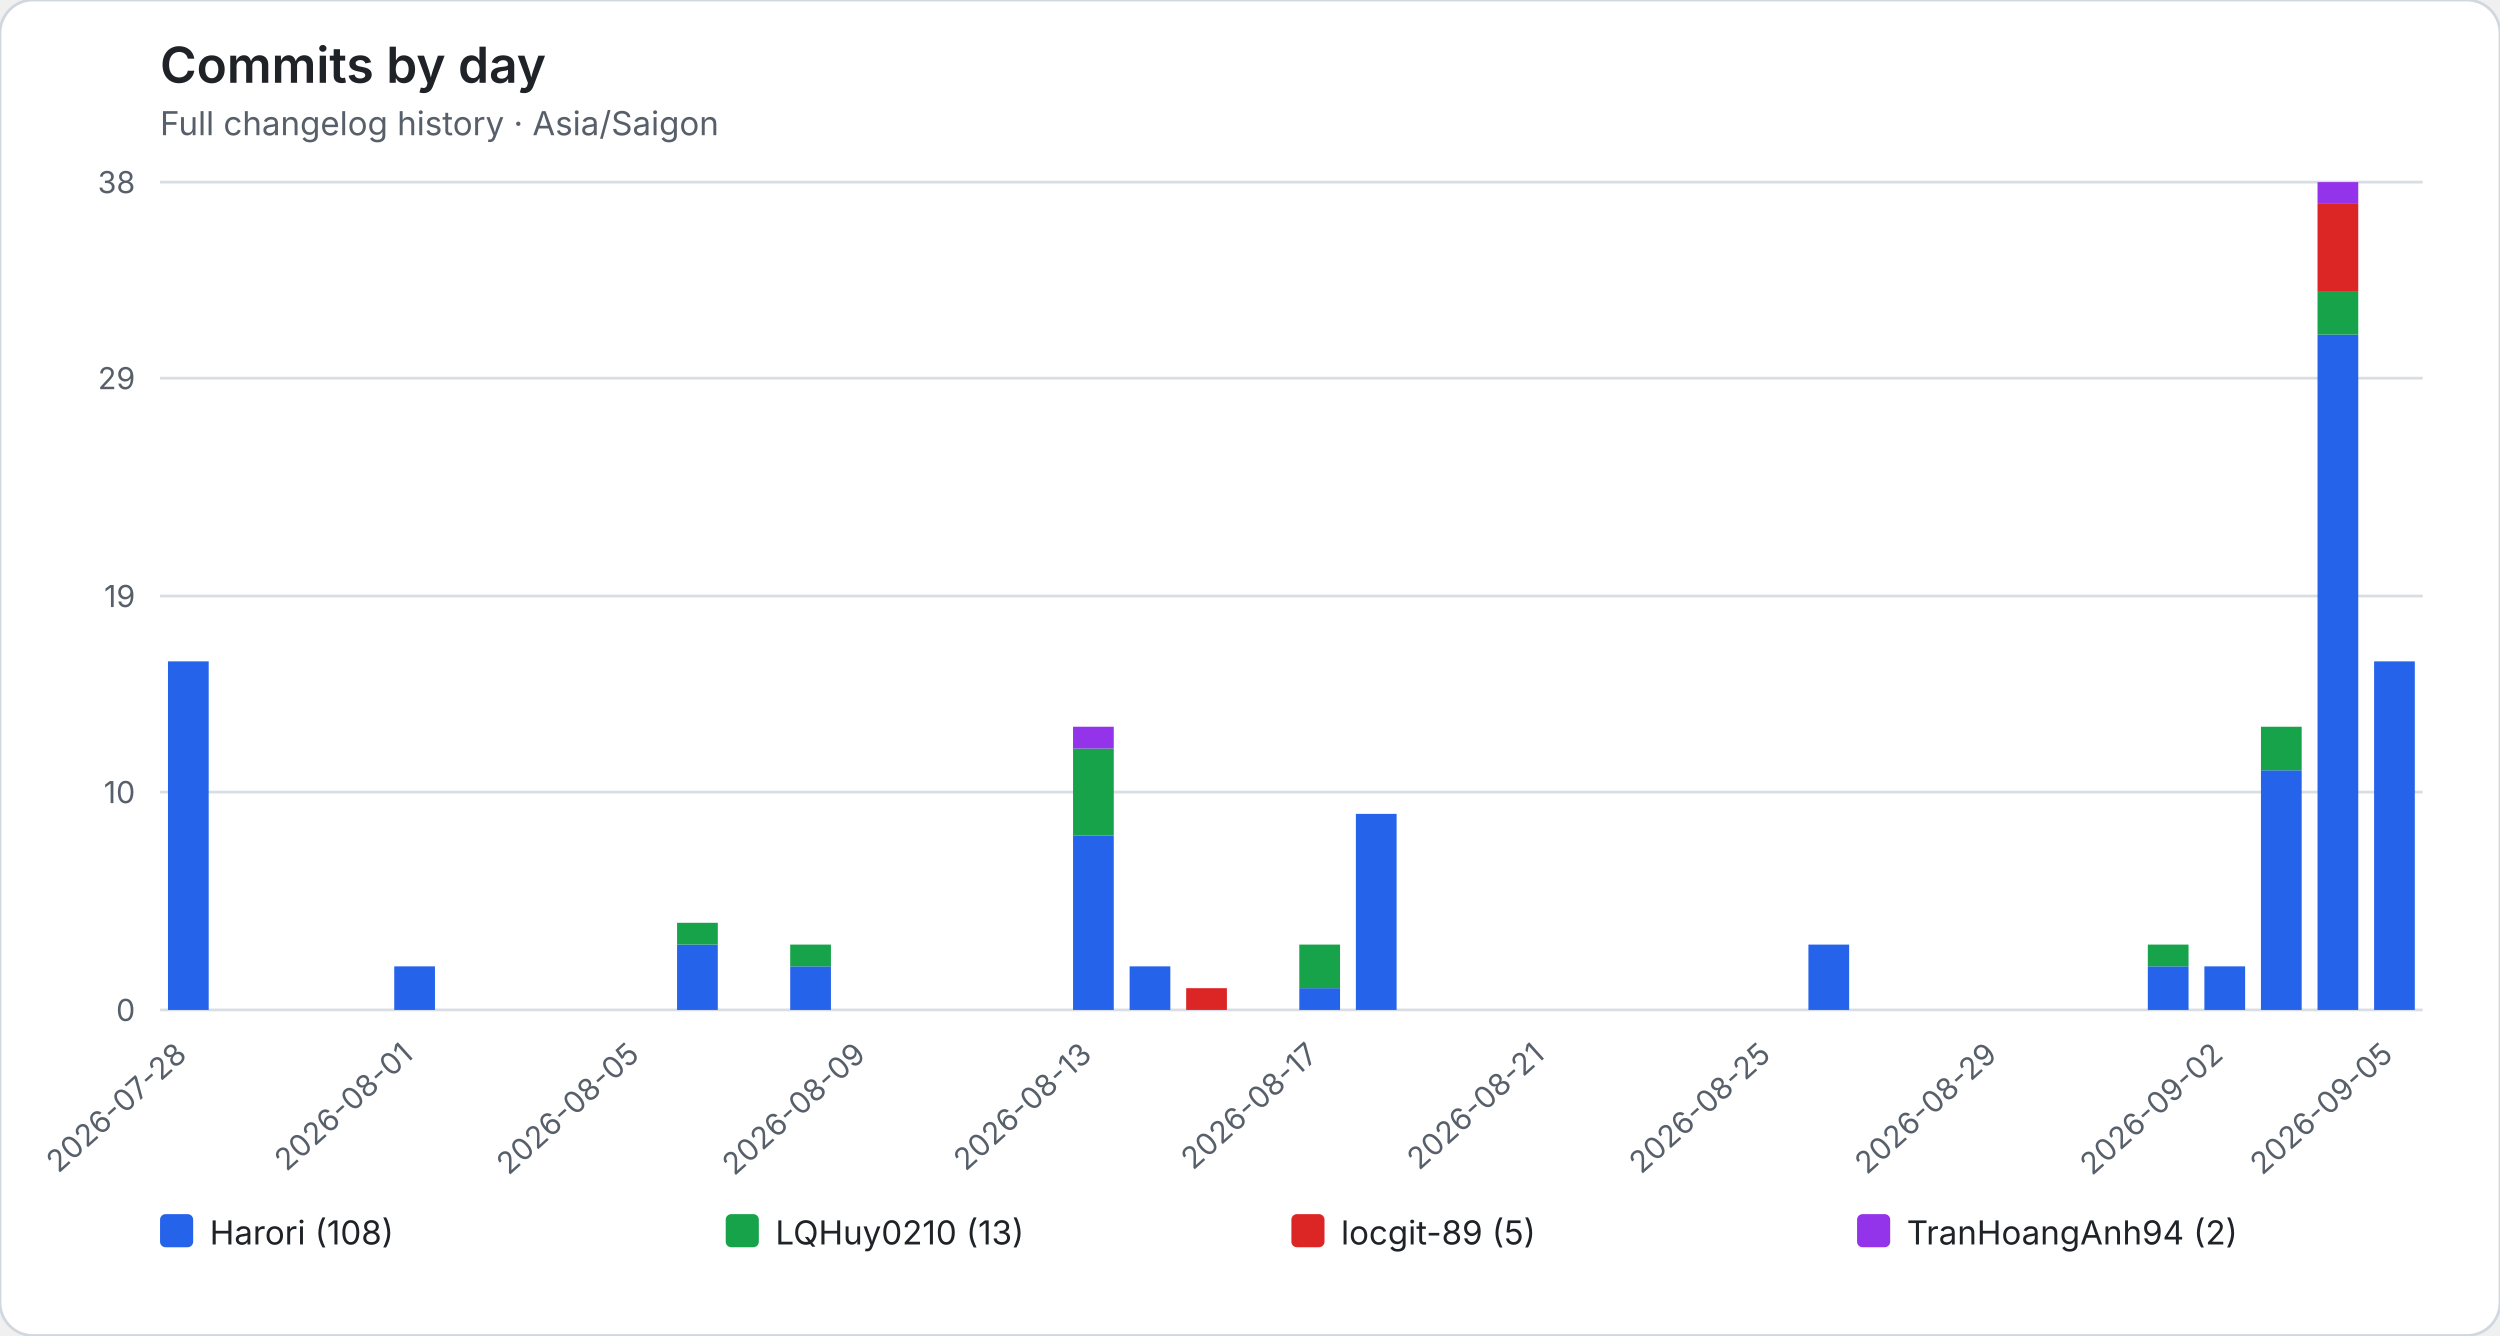
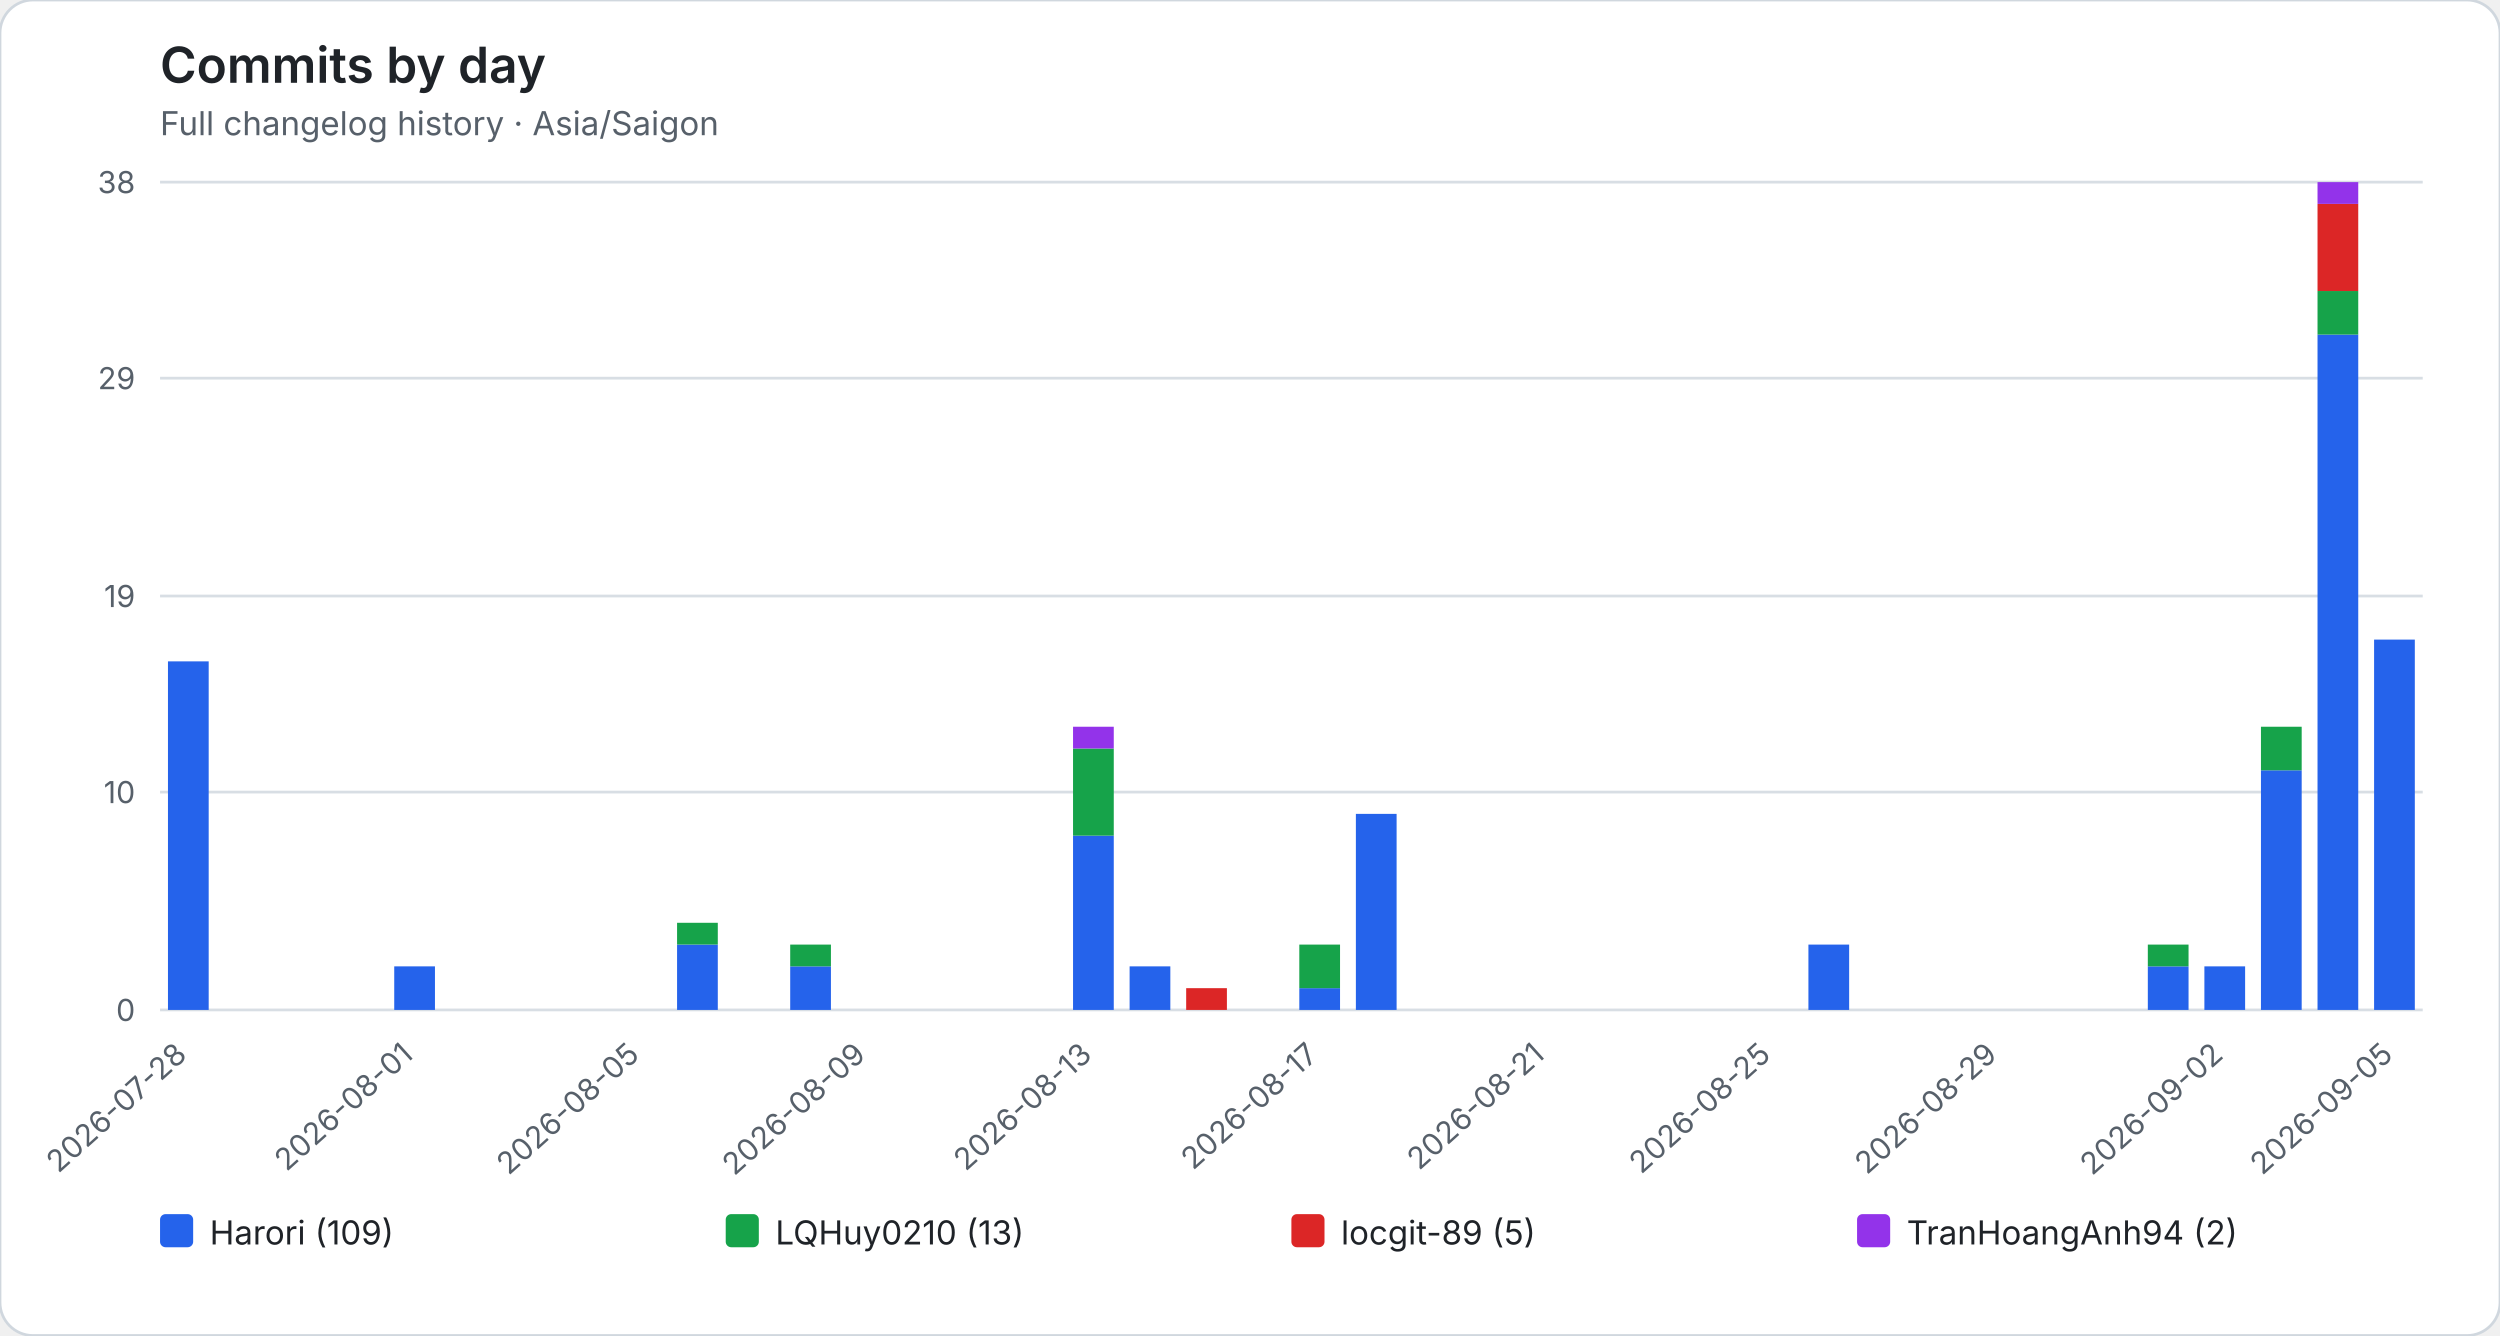
<svg xmlns="http://www.w3.org/2000/svg" role="img" viewBox="0 0 906 484">
  <rect width="906" height="484" rx="12" fill="#ffffff" stroke="#d0d7de" />
  <style>text{font-family:system-ui,-apple-system,BlinkMacSystemFont,"Segoe UI",sans-serif}.axis{fill:#57606a;font-size:11px}.heading{fill:#1f2328;font-size:18px;font-weight:600}.subheading{fill:#57606a;font-size:12px}.grid{stroke:#d8dee4;stroke-width:1}.legend{fill:#1f2328;font-size:12px}</style>
  <text class="heading" x="58" y="30">Commits by day</text>
  <text class="subheading" x="58" y="49">Full changelog history · Asia/Saigon</text>
  <line class="grid" x1="58" y1="366.00" x2="878" y2="366.00" />
  <text class="axis" x="49" y="370.00" text-anchor="end">0</text>
  <line class="grid" x1="58" y1="287.05" x2="878" y2="287.05" />
  <text class="axis" x="49" y="291.05" text-anchor="end">10</text>
  <line class="grid" x1="58" y1="216.00" x2="878" y2="216.00" />
  <text class="axis" x="49" y="220.00" text-anchor="end">19</text>
  <line class="grid" x1="58" y1="137.05" x2="878" y2="137.05" />
  <text class="axis" x="49" y="141.05" text-anchor="end">29</text>
  <line class="grid" x1="58" y1="66.00" x2="878" y2="66.00" />
  <text class="axis" x="49" y="70.00" text-anchor="end">38</text>
  <g data-date="2026-07-28">
    <rect x="60.87" y="239.68" width="14.76" height="126.32" fill="#2563eb" />
  </g>
  <text class="axis" x="68.25" y="383" text-anchor="end" transform="rotate(-42 68.25 383)">2026-07-28</text>
  <g data-date="2026-07-29">
  </g>
  <g data-date="2026-07-30">
  </g>
  <g data-date="2026-07-31">
  </g>
  <g data-date="2026-08-01">
    <rect x="142.87" y="350.21" width="14.76" height="15.79" fill="#2563eb" />
  </g>
  <text class="axis" x="150.25" y="383" text-anchor="end" transform="rotate(-42 150.25 383)">2026-08-01</text>
  <g data-date="2026-08-02">
  </g>
  <g data-date="2026-08-03">
  </g>
  <g data-date="2026-08-04">
  </g>
  <g data-date="2026-08-05">
  </g>
  <text class="axis" x="232.25" y="383" text-anchor="end" transform="rotate(-42 232.25 383)">2026-08-05</text>
  <g data-date="2026-08-06">
    <rect x="245.37" y="342.32" width="14.76" height="23.68" fill="#2563eb" />
    <rect x="245.37" y="334.42" width="14.76" height="7.89" fill="#16a34a" />
  </g>
  <g data-date="2026-08-07">
  </g>
  <g data-date="2026-08-08">
    <rect x="286.37" y="350.21" width="14.76" height="15.79" fill="#2563eb" />
    <rect x="286.37" y="342.32" width="14.76" height="7.89" fill="#16a34a" />
  </g>
  <g data-date="2026-08-09">
  </g>
  <text class="axis" x="314.25" y="383" text-anchor="end" transform="rotate(-42 314.25 383)">2026-08-09</text>
  <g data-date="2026-08-10">
  </g>
  <g data-date="2026-08-11">
  </g>
  <g data-date="2026-08-12">
  </g>
  <g data-date="2026-08-13">
    <rect x="388.87" y="302.84" width="14.76" height="63.16" fill="#2563eb" />
    <rect x="388.87" y="271.26" width="14.76" height="31.58" fill="#16a34a" />
    <rect x="388.87" y="263.37" width="14.76" height="7.89" fill="#9333ea" />
  </g>
  <text class="axis" x="396.25" y="383" text-anchor="end" transform="rotate(-42 396.25 383)">2026-08-13</text>
  <g data-date="2026-08-14">
    <rect x="409.37" y="350.21" width="14.76" height="15.79" fill="#2563eb" />
  </g>
  <g data-date="2026-08-15">
    <rect x="429.87" y="358.11" width="14.76" height="7.89" fill="#dc2626" />
  </g>
  <g data-date="2026-08-16">
  </g>
  <g data-date="2026-08-17">
    <rect x="470.87" y="358.11" width="14.76" height="7.89" fill="#2563eb" />
    <rect x="470.87" y="342.32" width="14.76" height="15.79" fill="#16a34a" />
  </g>
  <text class="axis" x="478.25" y="383" text-anchor="end" transform="rotate(-42 478.25 383)">2026-08-17</text>
  <g data-date="2026-08-18">
    <rect x="491.37" y="294.95" width="14.76" height="71.05" fill="#2563eb" />
  </g>
  <g data-date="2026-08-19">
  </g>
  <g data-date="2026-08-20">
  </g>
  <g data-date="2026-08-21">
  </g>
  <text class="axis" x="560.25" y="383" text-anchor="end" transform="rotate(-42 560.25 383)">2026-08-21</text>
  <g data-date="2026-08-22">
  </g>
  <g data-date="2026-08-23">
  </g>
  <g data-date="2026-08-24">
  </g>
  <g data-date="2026-08-25">
  </g>
  <text class="axis" x="642.25" y="383" text-anchor="end" transform="rotate(-42 642.25 383)">2026-08-25</text>
  <g data-date="2026-08-26">
    <rect x="655.37" y="342.32" width="14.76" height="23.68" fill="#2563eb" />
  </g>
  <g data-date="2026-08-27">
  </g>
  <g data-date="2026-08-28">
  </g>
  <g data-date="2026-08-29">
  </g>
  <text class="axis" x="724.25" y="383" text-anchor="end" transform="rotate(-42 724.25 383)">2026-08-29</text>
  <g data-date="2026-08-30">
  </g>
  <g data-date="2026-08-31">
  </g>
  <g data-date="2026-09-01">
    <rect x="778.37" y="350.21" width="14.76" height="15.79" fill="#2563eb" />
    <rect x="778.37" y="342.32" width="14.76" height="7.89" fill="#16a34a" />
  </g>
  <g data-date="2026-09-02">
    <rect x="798.87" y="350.21" width="14.76" height="15.79" fill="#2563eb" />
  </g>
  <text class="axis" x="806.25" y="383" text-anchor="end" transform="rotate(-42 806.25 383)">2026-09-02</text>
  <g data-date="2026-09-03">
    <rect x="819.37" y="279.16" width="14.76" height="86.84" fill="#2563eb" />
    <rect x="819.37" y="263.37" width="14.76" height="15.79" fill="#16a34a" />
  </g>
  <g data-date="2026-09-04">
    <rect x="839.87" y="121.26" width="14.76" height="244.74" fill="#2563eb" />
    <rect x="839.87" y="105.47" width="14.76" height="15.79" fill="#16a34a" />
    <rect x="839.87" y="73.89" width="14.76" height="31.58" fill="#dc2626" />
    <rect x="839.87" y="66.00" width="14.76" height="7.89" fill="#9333ea" />
  </g>
  <g data-date="2026-09-05">
-     <rect x="860.37" y="239.68" width="14.76" height="126.32" fill="#2563eb" />
+     <rect x="860.37" y="231.79" width="14.76" height="134.21" fill="#2563eb" />
  </g>
  <text class="axis" x="867.75" y="383" text-anchor="end" transform="rotate(-42 867.75 383)">2026-09-05</text>
  <rect x="58.00" y="440" width="12" height="12" rx="2" fill="#2563eb" />
-   <text class="legend" x="76.00" y="451">Harori (108)</text>
+   <text class="legend" x="76.00" y="451">Harori (109)</text>
  <rect x="263.00" y="440" width="12" height="12" rx="2" fill="#16a34a" />
  <text class="legend" x="281.00" y="451">LQHuy0210 (13)</text>
  <rect x="468.00" y="440" width="12" height="12" rx="2" fill="#dc2626" />
  <text class="legend" x="486.00" y="451">locgit-89 (5)</text>
  <rect x="673.00" y="440" width="12" height="12" rx="2" fill="#9333ea" />
  <text class="legend" x="691.00" y="451">TranHoangAnh94 (2)</text>
</svg>
